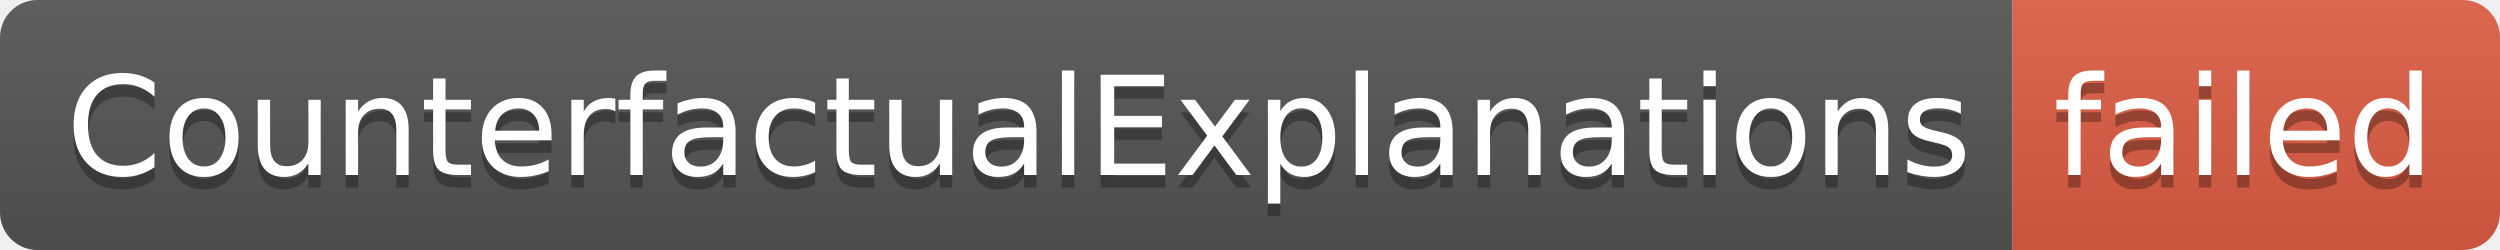
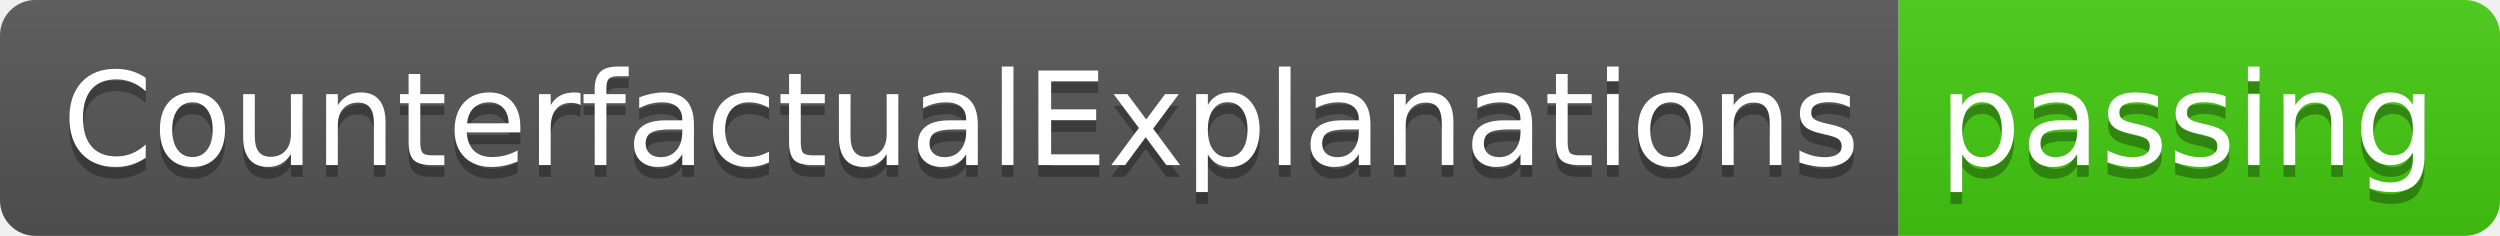
- <svg xmlns="http://www.w3.org/2000/svg" width="200" height="20" role="img" aria-label="CounterfactualExplanations: failed">
+ <svg xmlns="http://www.w3.org/2000/svg" width="212" height="20" role="img" aria-label="CounterfactualExplanations: passing">
  <linearGradient id="s" x2="0" y2="100%">
    <stop offset="0" stop-color="#bbb" stop-opacity=".1" />
    <stop offset="1" stop-opacity=".1" />
  </linearGradient>
  <clipPath id="r">
-     <rect width="200" height="20" rx="3" fill="#fff" />
+     <rect width="212" height="20" rx="3" fill="#fff" />
  </clipPath>
  <g clip-path="url(#r)">
    <rect width="161" height="20" fill="#555" />
-     <rect x="161" width="39" height="20" fill="#e05d44" />
-     <rect width="200" height="20" fill="url(#s)" />
+     <rect x="161" width="51" height="20" fill="#4c1" />
+     <rect width="212" height="20" fill="url(#s)" />
  </g>
  <g fill="#fff" text-anchor="middle" font-family="Verdana,Geneva,DejaVu Sans,sans-serif" text-rendering="geometricPrecision" font-size="110">
    <text aria-hidden="true" x="815" y="150" fill="#010101" fill-opacity=".3" transform="scale(.1)" textLength="1510">CounterfactualExplanations</text>
    <text x="815" y="140" transform="scale(.1)" fill="#fff" textLength="1510">CounterfactualExplanations</text>
-     <text aria-hidden="true" x="1795" y="150" fill="#010101" fill-opacity=".3" transform="scale(.1)" textLength="290">failed</text>
-     <text x="1795" y="140" transform="scale(.1)" fill="#fff" textLength="290">failed</text>
+     <text aria-hidden="true" x="1855" y="150" fill="#010101" fill-opacity=".3" transform="scale(.1)" textLength="410">passing</text>
+     <text x="1855" y="140" transform="scale(.1)" fill="#fff" textLength="410">passing</text>
  </g>
</svg>
